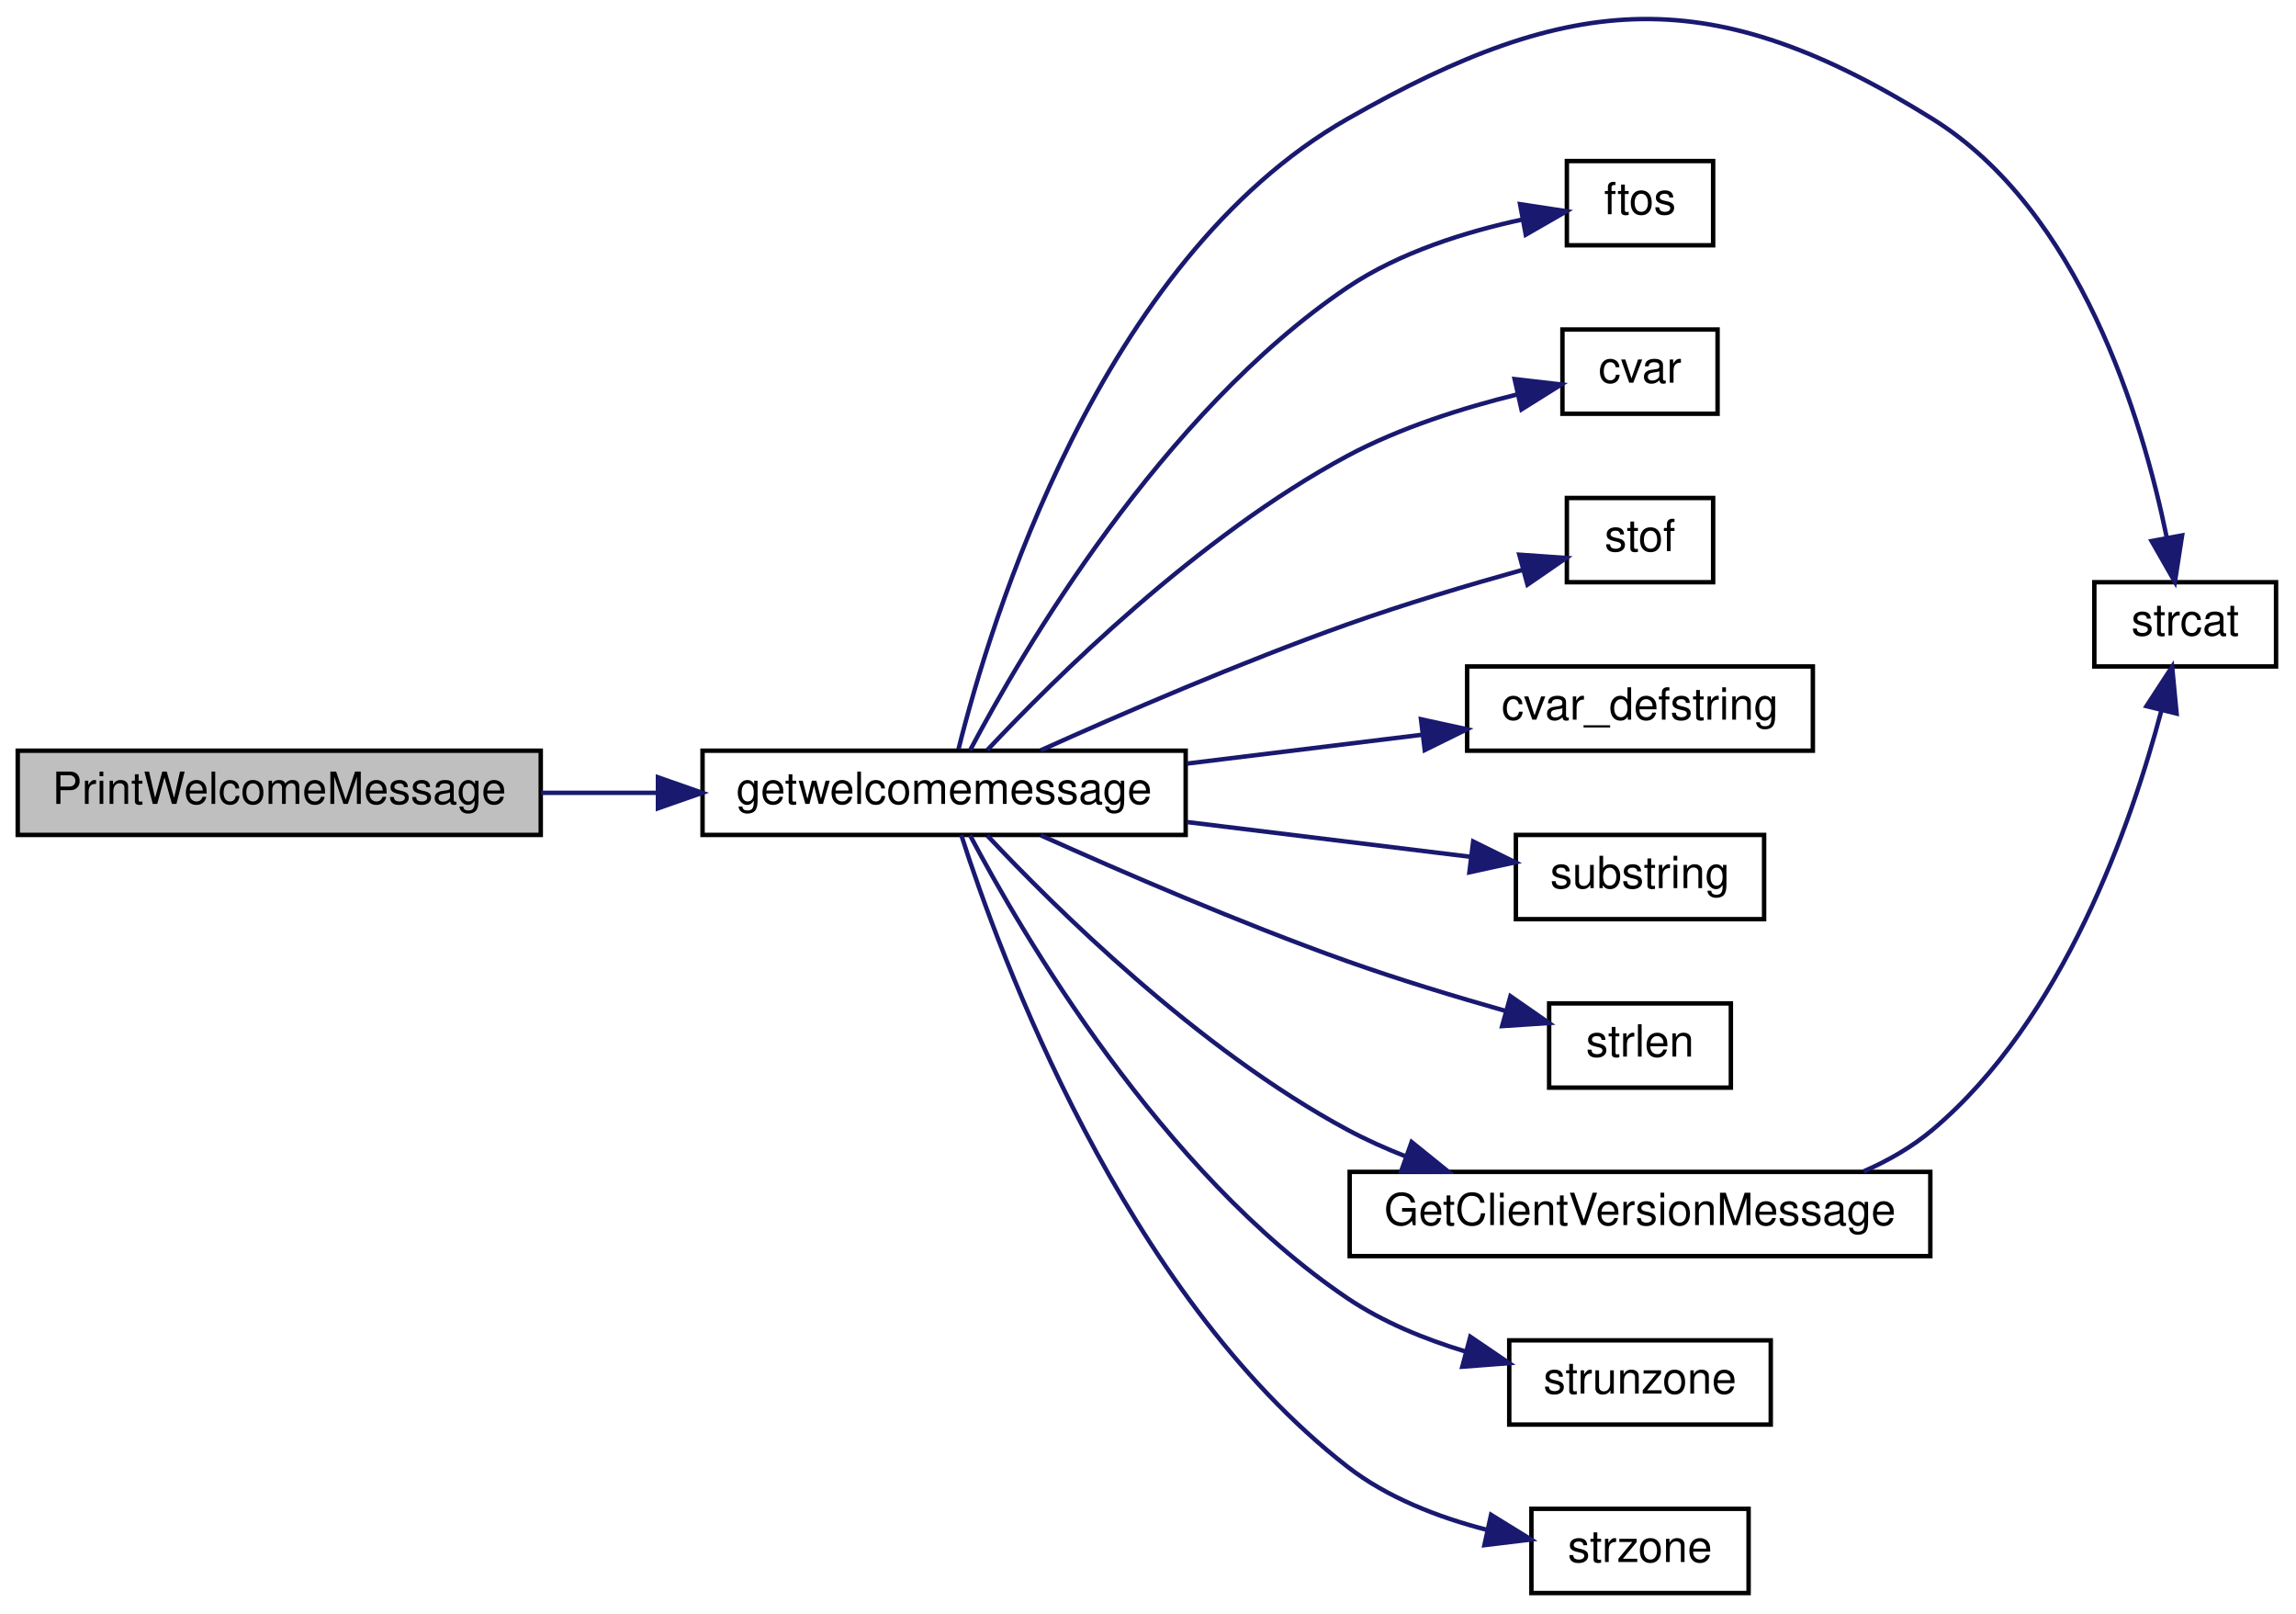
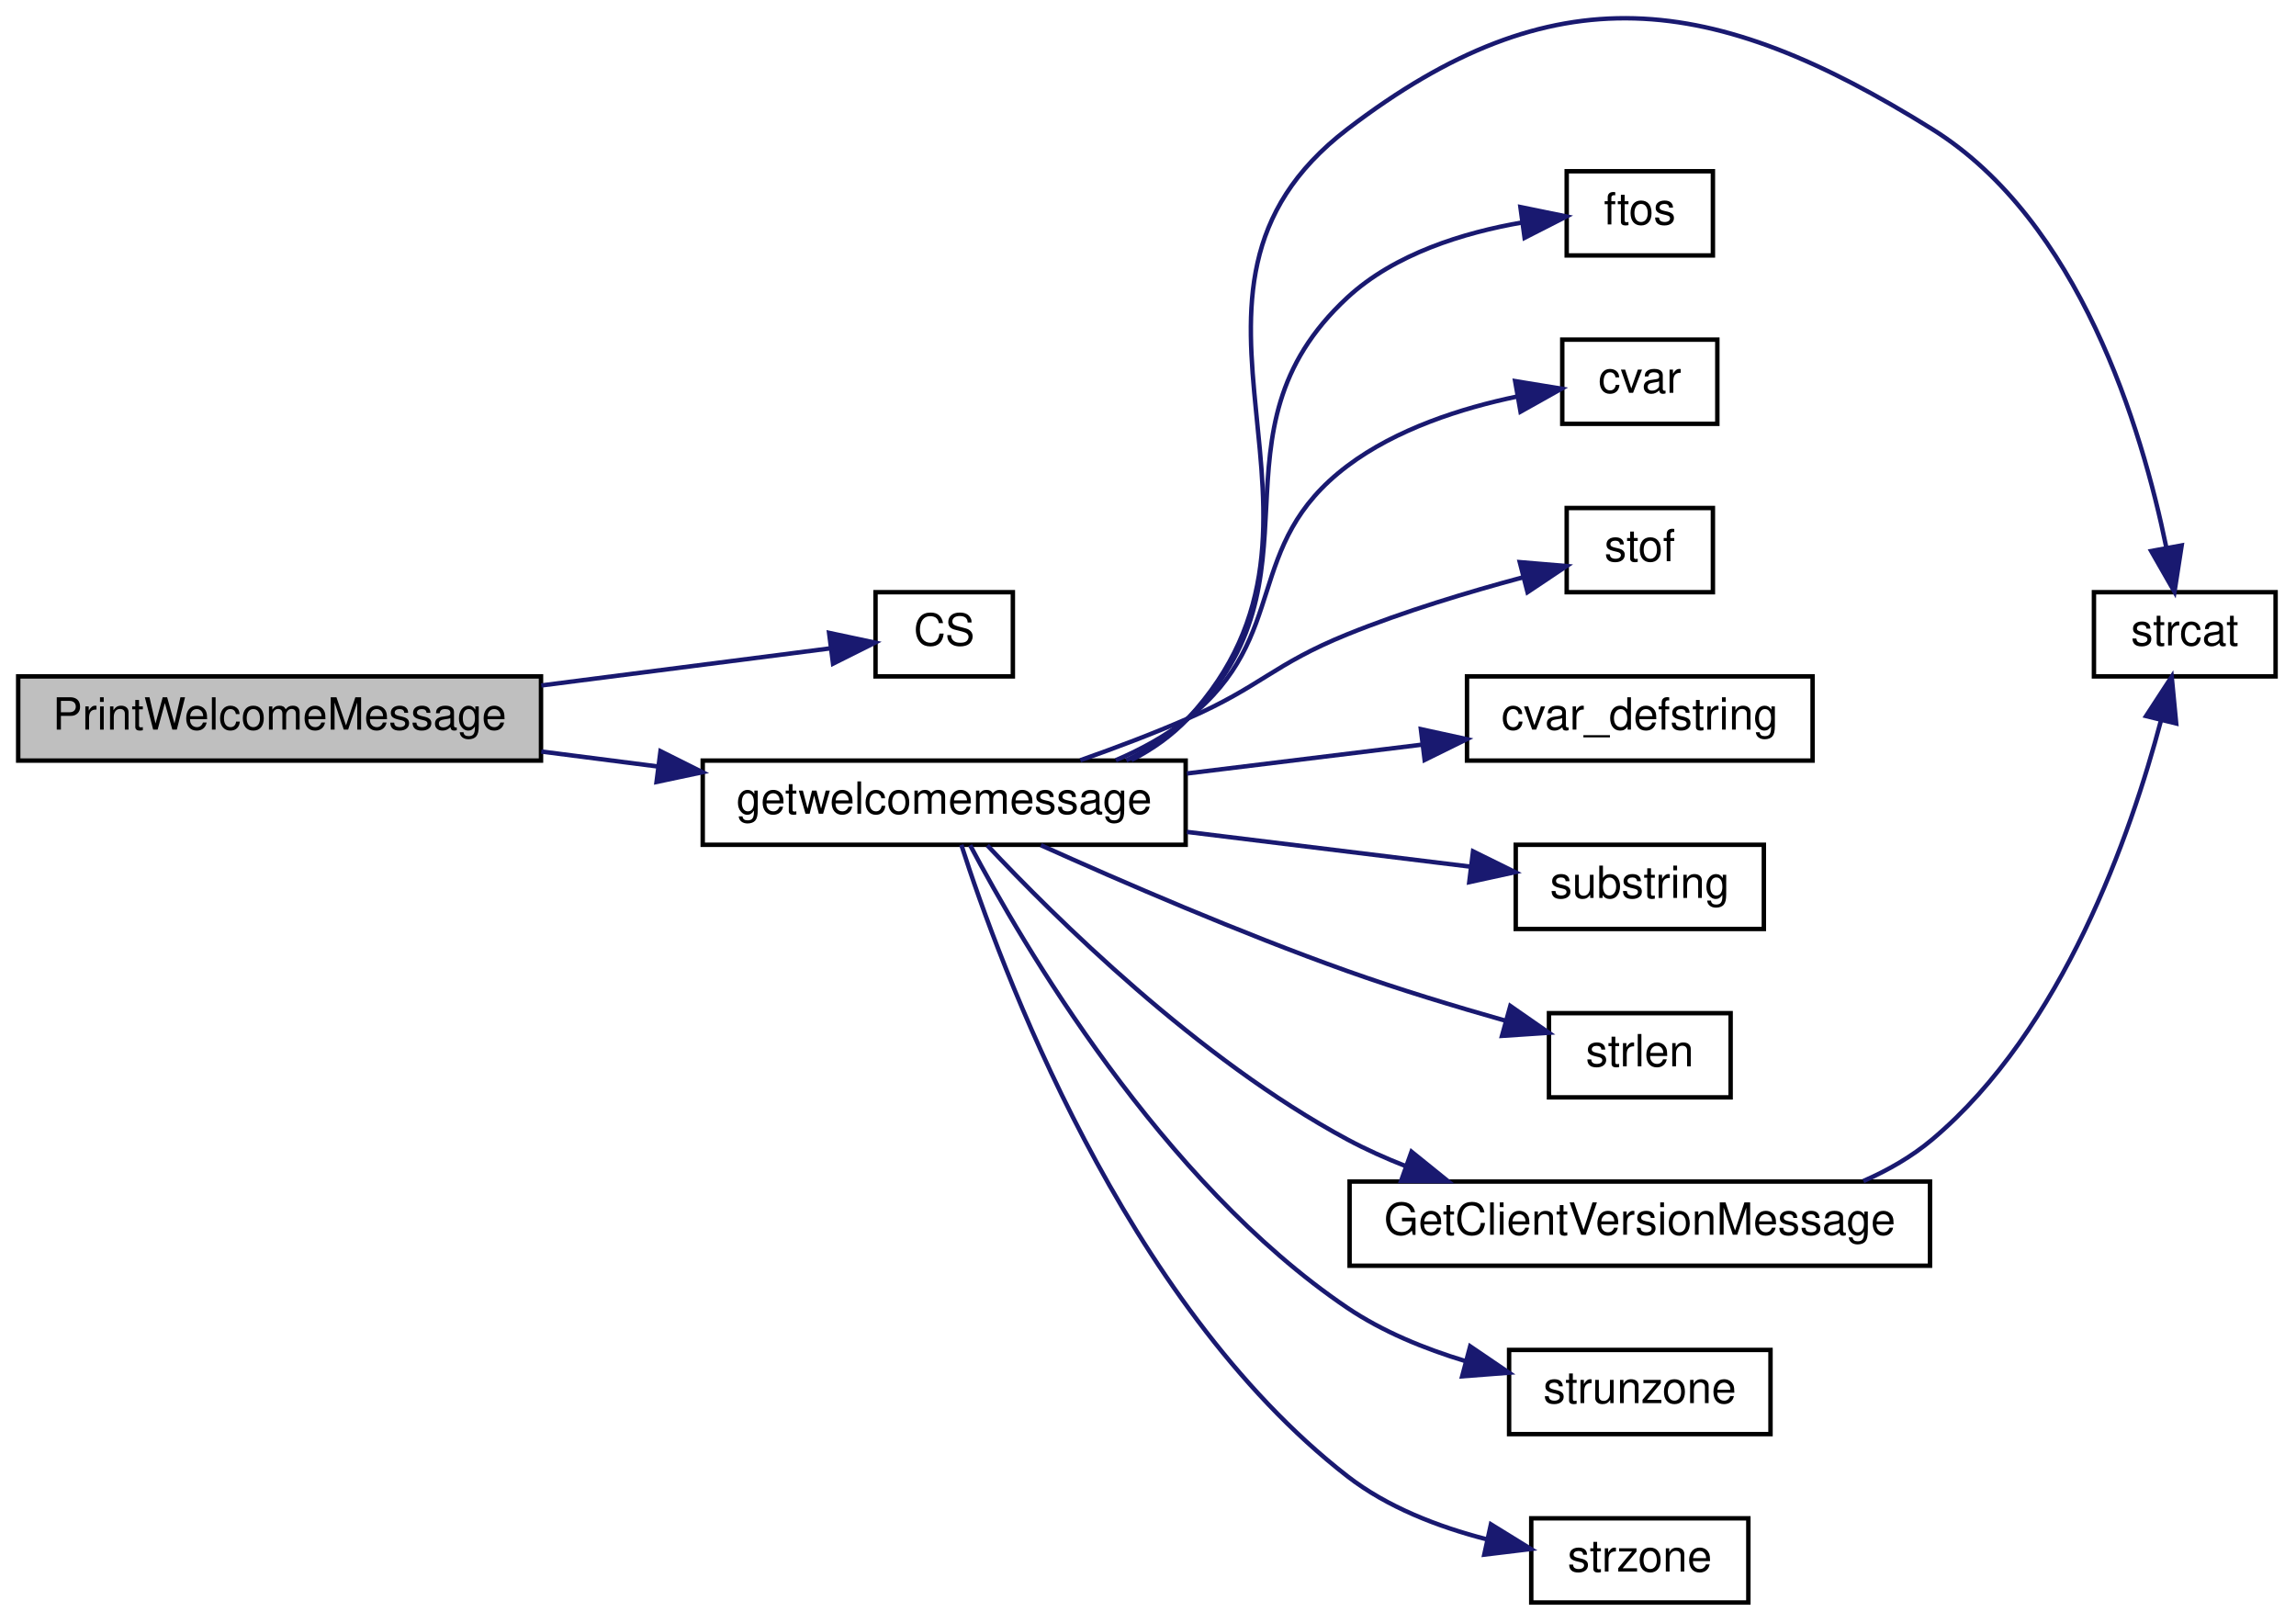
- <svg xmlns="http://www.w3.org/2000/svg" xmlns:xlink="http://www.w3.org/1999/xlink" width="518pt" height="364pt" viewBox="0.00 0.00 518.00 363.65">
-   <g id="graph0" class="graph" transform="scale(1 1) rotate(0) translate(4 359.65)">
+ <svg xmlns="http://www.w3.org/2000/svg" xmlns:xlink="http://www.w3.org/1999/xlink" width="518pt" height="366pt" viewBox="0.00 0.00 518.00 366.15">
+   <g id="graph0" class="graph" transform="scale(1 1) rotate(0) translate(4 362.147)">
    <g id="node1" class="node">
-       <polygon fill="#bfbfbf" stroke="black" points="0,-171.5 0,-190.5 118,-190.5 118,-171.5 0,-171.5" />
-       <text text-anchor="middle" x="59" y="-178.5" font-family="Helvetica,sans-Serif" font-size="10.00">PrintWelcomeMessage</text>
+       <polygon fill="#bfbfbf" stroke="black" points="0,-190.5 0,-209.5 118,-209.5 118,-190.5 0,-190.5" />
+       <text text-anchor="middle" x="59" y="-197.5" font-family="Helvetica,sans-Serif" font-size="10.00">PrintWelcomeMessage</text>
    </g>
    <g id="node2" class="node">
      <g id="a_node2">
+         <a xlink:href="../../db/d9f/state_8qh.html#afdb90637f8a711359249291ee3b3fde6" target="_top" xlink:title="CS">
+           <polygon fill="none" stroke="black" points="193.5,-209.5 193.5,-228.5 224.5,-228.5 224.5,-209.5 193.5,-209.5" />
+           <text text-anchor="middle" x="209" y="-216.5" font-family="Helvetica,sans-Serif" font-size="10.00">CS</text>
+         </a>
+       </g>
+     </g>
+     <g id="edge1" class="edge">
+       <path fill="none" stroke="midnightblue" d="M118.069,-207.455C140.736,-210.365 165.497,-213.544 183.288,-215.828" />
+       <polygon fill="midnightblue" stroke="midnightblue" points="183.02,-219.322 193.384,-217.124 183.911,-212.379 183.02,-219.322" />
+     </g>
+     <g id="node3" class="node">
+       <g id="a_node3">
        <a xlink:href="../../de/d4f/teamplay_8qc.html#a76e164c174bdeaccb8f664d77d2adcf9" target="_top" xlink:title="getwelcomemessage">
          <polygon fill="none" stroke="black" points="154.5,-171.5 154.5,-190.5 263.5,-190.5 263.5,-171.5 154.5,-171.5" />
          <text text-anchor="middle" x="209" y="-178.5" font-family="Helvetica,sans-Serif" font-size="10.00">getwelcomemessage</text>
        </a>
      </g>
    </g>
-     <g id="edge1" class="edge">
-       <path fill="none" stroke="midnightblue" d="M118.069,-181C126.683,-181 135.6,-181 144.322,-181" />
-       <polygon fill="midnightblue" stroke="midnightblue" points="144.441,-184.5 154.441,-181 144.441,-177.5 144.441,-184.5" />
+     <g id="edge2" class="edge">
+       <path fill="none" stroke="midnightblue" d="M118.069,-192.545C126.683,-191.439 135.6,-190.295 144.322,-189.175" />
+       <polygon fill="midnightblue" stroke="midnightblue" points="144.968,-192.621 154.441,-187.876 144.077,-185.678 144.968,-192.621" />
    </g>
-     <g id="node3" class="node">
-       <g id="a_node3">
+     <g id="node4" class="node">
+       <g id="a_node4">
        <a xlink:href="../../d8/de2/menudefs_8qc.html#ad76dc2b2895cd23f21e008f12a686158" target="_top" xlink:title="strcat">
          <polygon fill="none" stroke="black" points="468.5,-209.5 468.5,-228.5 509.5,-228.5 509.5,-209.5 468.5,-209.5" />
          <text text-anchor="middle" x="489" y="-216.5" font-family="Helvetica,sans-Serif" font-size="10.00">strcat</text>
        </a>
      </g>
    </g>
-     <g id="edge2" class="edge">
-       <path fill="none" stroke="midnightblue" d="M212.254,-190.87C219.331,-219.255 244.05,-301.106 300,-333 350.967,-362.054 382.204,-364.018 432,-333 465.245,-312.291 479.316,-265.438 484.816,-238.69" />
+     <g id="edge3" class="edge">
+       <path fill="none" stroke="midnightblue" d="M251.253,-190.613C256.001,-193.064 260.416,-196.14 264,-200 305.671,-244.874 251.369,-295.782 300,-333 346.589,-368.655 382.204,-364.018 432,-333 465.245,-312.291 479.316,-265.438 484.816,-238.69" />
      <polygon fill="midnightblue" stroke="midnightblue" points="488.306,-239.061 486.679,-228.592 481.422,-237.791 488.306,-239.061" />
    </g>
-     <g id="node4" class="node">
-       <g id="a_node4">
+     <g id="node5" class="node">
+       <g id="a_node5">
        <a xlink:href="../../d8/de2/menudefs_8qc.html#abbb0d86741e0056b6c04f7280c185d76" target="_top" xlink:title="ftos">
          <polygon fill="none" stroke="black" points="349.5,-304.5 349.5,-323.5 382.5,-323.5 382.5,-304.5 349.5,-304.5" />
          <text text-anchor="middle" x="366" y="-311.5" font-family="Helvetica,sans-Serif" font-size="10.00">ftos</text>
        </a>
      </g>
    </g>
-     <g id="edge3" class="edge">
-       <path fill="none" stroke="midnightblue" d="M214.859,-190.6C226.463,-212.543 257.982,-266.656 300,-295 311.727,-302.91 326.788,-307.582 339.459,-310.312" />
-       <polygon fill="midnightblue" stroke="midnightblue" points="338.941,-313.776 349.415,-312.177 340.23,-306.895 338.941,-313.776" />
+     <g id="edge4" class="edge">
+       <path fill="none" stroke="midnightblue" d="M250.087,-190.551C255.194,-193.016 260.018,-196.112 264,-200 296.307,-231.544 266.854,-264.339 300,-295 310.692,-304.89 326.257,-309.658 339.476,-311.944" />
+       <polygon fill="midnightblue" stroke="midnightblue" points="339.055,-315.419 349.435,-313.297 339.997,-308.483 339.055,-315.419" />
    </g>
-     <g id="node5" class="node">
-       <g id="a_node5">
+     <g id="node6" class="node">
+       <g id="a_node6">
        <a xlink:href="../../d8/de2/menudefs_8qc.html#a47b9823939aa0a157d1bede7847cb488" target="_top" xlink:title="cvar">
          <polygon fill="none" stroke="black" points="348.5,-266.5 348.5,-285.5 383.5,-285.5 383.5,-266.5 348.5,-266.5" />
          <text text-anchor="middle" x="366" y="-273.5" font-family="Helvetica,sans-Serif" font-size="10.00">cvar</text>
        </a>
      </g>
    </g>
-     <g id="edge4" class="edge">
-       <path fill="none" stroke="midnightblue" d="M218.747,-190.644C233.815,-206.694 266.308,-238.907 300,-257 311.857,-263.367 326.106,-267.839 338.238,-270.838" />
-       <polygon fill="midnightblue" stroke="midnightblue" points="337.714,-274.308 348.24,-273.104 339.261,-267.481 337.714,-274.308" />
+     <g id="edge5" class="edge">
+       <path fill="none" stroke="midnightblue" d="M247.73,-190.58C253.529,-193.065 259.181,-196.16 264,-200 287.432,-218.675 276.073,-238.964 300,-257 311.075,-265.349 325.746,-270.038 338.347,-272.667" />
+       <polygon fill="midnightblue" stroke="midnightblue" points="337.864,-276.136 348.32,-274.426 339.08,-269.242 337.864,-276.136" />
    </g>
-     <g id="node6" class="node">
-       <g id="a_node6">
+     <g id="node7" class="node">
+       <g id="a_node7">
        <a xlink:href="../../d8/de2/menudefs_8qc.html#a2f6d3020689c0e872cfb455d0b2cbd4a" target="_top" xlink:title="stof">
          <polygon fill="none" stroke="black" points="349.5,-228.5 349.5,-247.5 382.5,-247.5 382.5,-228.5 349.5,-228.5" />
          <text text-anchor="middle" x="366" y="-235.5" font-family="Helvetica,sans-Serif" font-size="10.00">stof</text>
        </a>
      </g>
    </g>
-     <g id="edge5" class="edge">
-       <path fill="none" stroke="midnightblue" d="M230.825,-190.6C248.895,-198.734 275.872,-210.412 300,-219 312.85,-223.574 327.403,-227.904 339.476,-231.272" />
-       <polygon fill="midnightblue" stroke="midnightblue" points="338.773,-234.709 349.342,-233.967 340.617,-227.956 338.773,-234.709" />
+     <g id="edge6" class="edge">
+       <path fill="none" stroke="midnightblue" d="M239.732,-190.579C247.706,-193.386 256.259,-196.617 264,-200 280.578,-207.244 283.233,-212.205 300,-219 312.726,-224.157 327.368,-228.563 339.53,-231.83" />
+       <polygon fill="midnightblue" stroke="midnightblue" points="338.912,-235.285 349.469,-234.398 340.663,-228.507 338.912,-235.285" />
    </g>
-     <g id="node7" class="node">
-       <g id="a_node7">
+     <g id="node8" class="node">
+       <g id="a_node8">
        <a xlink:href="../../d8/de2/menudefs_8qc.html#ad9529df35f16daeafe8583b1ab2b42b8" target="_top" xlink:title="cvar_defstring">
          <polygon fill="none" stroke="black" points="327,-190.5 327,-209.5 405,-209.5 405,-190.5 327,-190.5" />
          <text text-anchor="middle" x="366" y="-197.5" font-family="Helvetica,sans-Serif" font-size="10.00">cvar_defstring</text>
        </a>
      </g>
    </g>
-     <g id="edge6" class="edge">
+     <g id="edge7" class="edge">
      <path fill="none" stroke="midnightblue" d="M263.776,-187.592C281.01,-189.704 299.975,-192.029 316.785,-194.09" />
      <polygon fill="midnightblue" stroke="midnightblue" points="316.587,-197.592 326.939,-195.334 317.439,-190.644 316.587,-197.592" />
    </g>
-     <g id="node8" class="node">
-       <g id="a_node8">
+     <g id="node9" class="node">
+       <g id="a_node9">
        <a xlink:href="../../d8/de2/menudefs_8qc.html#a40f6c65c8bbcfa51df783f2809a2502b" target="_top" xlink:title="substring">
          <polygon fill="none" stroke="black" points="338,-152.5 338,-171.5 394,-171.5 394,-152.5 338,-152.5" />
          <text text-anchor="middle" x="366" y="-159.5" font-family="Helvetica,sans-Serif" font-size="10.00">substring</text>
        </a>
      </g>
    </g>
-     <g id="edge7" class="edge">
+     <g id="edge8" class="edge">
      <path fill="none" stroke="midnightblue" d="M263.776,-174.408C284.876,-171.822 308.572,-168.917 327.73,-166.569" />
      <polygon fill="midnightblue" stroke="midnightblue" points="328.361,-170.017 337.861,-165.327 327.51,-163.069 328.361,-170.017" />
    </g>
-     <g id="node9" class="node">
-       <g id="a_node9">
+     <g id="node10" class="node">
+       <g id="a_node10">
        <a xlink:href="../../d8/de2/menudefs_8qc.html#a274680f571a231ddf29421b93d434bfa" target="_top" xlink:title="strlen">
          <polygon fill="none" stroke="black" points="345.5,-114.5 345.5,-133.5 386.5,-133.5 386.5,-114.5 345.5,-114.5" />
          <text text-anchor="middle" x="366" y="-121.5" font-family="Helvetica,sans-Serif" font-size="10.00">strlen</text>
        </a>
      </g>
    </g>
-     <g id="edge8" class="edge">
+     <g id="edge9" class="edge">
      <path fill="none" stroke="midnightblue" d="M230.825,-171.4C248.895,-163.266 275.872,-151.588 300,-143 311.533,-138.895 324.438,-134.986 335.69,-131.793" />
      <polygon fill="midnightblue" stroke="midnightblue" points="336.774,-135.124 345.473,-129.076 334.901,-128.38 336.774,-135.124" />
    </g>
-     <g id="node10" class="node">
-       <g id="a_node10">
+     <g id="node11" class="node">
+       <g id="a_node11">
        <a xlink:href="../../de/d4f/teamplay_8qc.html#a56ec2606774cb524ffec45087d474bca" target="_top" xlink:title="GetClientVersionMessage">
          <polygon fill="none" stroke="black" points="300.5,-76.5 300.5,-95.5 431.5,-95.5 431.5,-76.5 300.5,-76.5" />
          <text text-anchor="middle" x="366" y="-83.5" font-family="Helvetica,sans-Serif" font-size="10.00">GetClientVersionMessage</text>
        </a>
      </g>
    </g>
-     <g id="edge9" class="edge">
+     <g id="edge10" class="edge">
      <path fill="none" stroke="midnightblue" d="M218.747,-171.356C233.815,-155.306 266.308,-123.093 300,-105 304.182,-102.754 308.662,-100.744 313.241,-98.951" />
      <polygon fill="midnightblue" stroke="midnightblue" points="314.475,-102.227 322.718,-95.571 312.123,-95.634 314.475,-102.227" />
    </g>
-     <g id="node11" class="node">
-       <g id="a_node11">
+     <g id="node12" class="node">
+       <g id="a_node12">
        <a xlink:href="../../d8/de2/menudefs_8qc.html#ab64c3a0e7d347975b8b7a5cd17ab0113" target="_top" xlink:title="strunzone">
          <polygon fill="none" stroke="black" points="336.5,-38.5 336.5,-57.5 395.5,-57.5 395.5,-38.5 336.5,-38.5" />
          <text text-anchor="middle" x="366" y="-45.5" font-family="Helvetica,sans-Serif" font-size="10.00">strunzone</text>
        </a>
      </g>
    </g>
-     <g id="edge11" class="edge">
+     <g id="edge12" class="edge">
      <path fill="none" stroke="midnightblue" d="M214.859,-171.4C226.463,-149.457 257.982,-95.344 300,-67 307.945,-61.641 317.421,-57.768 326.647,-54.978" />
      <polygon fill="midnightblue" stroke="midnightblue" points="327.715,-58.316 336.476,-52.358 325.912,-51.552 327.715,-58.316" />
    </g>
-     <g id="node12" class="node">
-       <g id="a_node12">
+     <g id="node13" class="node">
+       <g id="a_node13">
        <a xlink:href="../../d8/de2/menudefs_8qc.html#ae06db7c87845d853670a09a1d487b1db" target="_top" xlink:title="strzone">
          <polygon fill="none" stroke="black" points="341.5,-0.5 341.5,-19.5 390.5,-19.5 390.5,-0.5 341.5,-0.5" />
          <text text-anchor="middle" x="366" y="-7.5" font-family="Helvetica,sans-Serif" font-size="10.00">strzone</text>
        </a>
      </g>
    </g>
-     <g id="edge12" class="edge">
+     <g id="edge13" class="edge">
      <path fill="none" stroke="midnightblue" d="M212.868,-171.486C221.425,-144.746 249.376,-68.313 300,-29 309.007,-22.005 320.521,-17.583 331.348,-14.789" />
      <polygon fill="midnightblue" stroke="midnightblue" points="332.398,-18.142 341.414,-12.577 330.896,-11.305 332.398,-18.142" />
    </g>
-     <g id="edge10" class="edge">
+     <g id="edge11" class="edge">
      <path fill="none" stroke="midnightblue" d="M416.461,-95.614C422.071,-98.065 427.411,-101.141 432,-105 461.547,-129.851 476.873,-174.036 483.609,-199.483" />
      <polygon fill="midnightblue" stroke="midnightblue" points="480.267,-200.55 486.053,-209.426 487.064,-198.879 480.267,-200.55" />
    </g>
  </g>
</svg>
